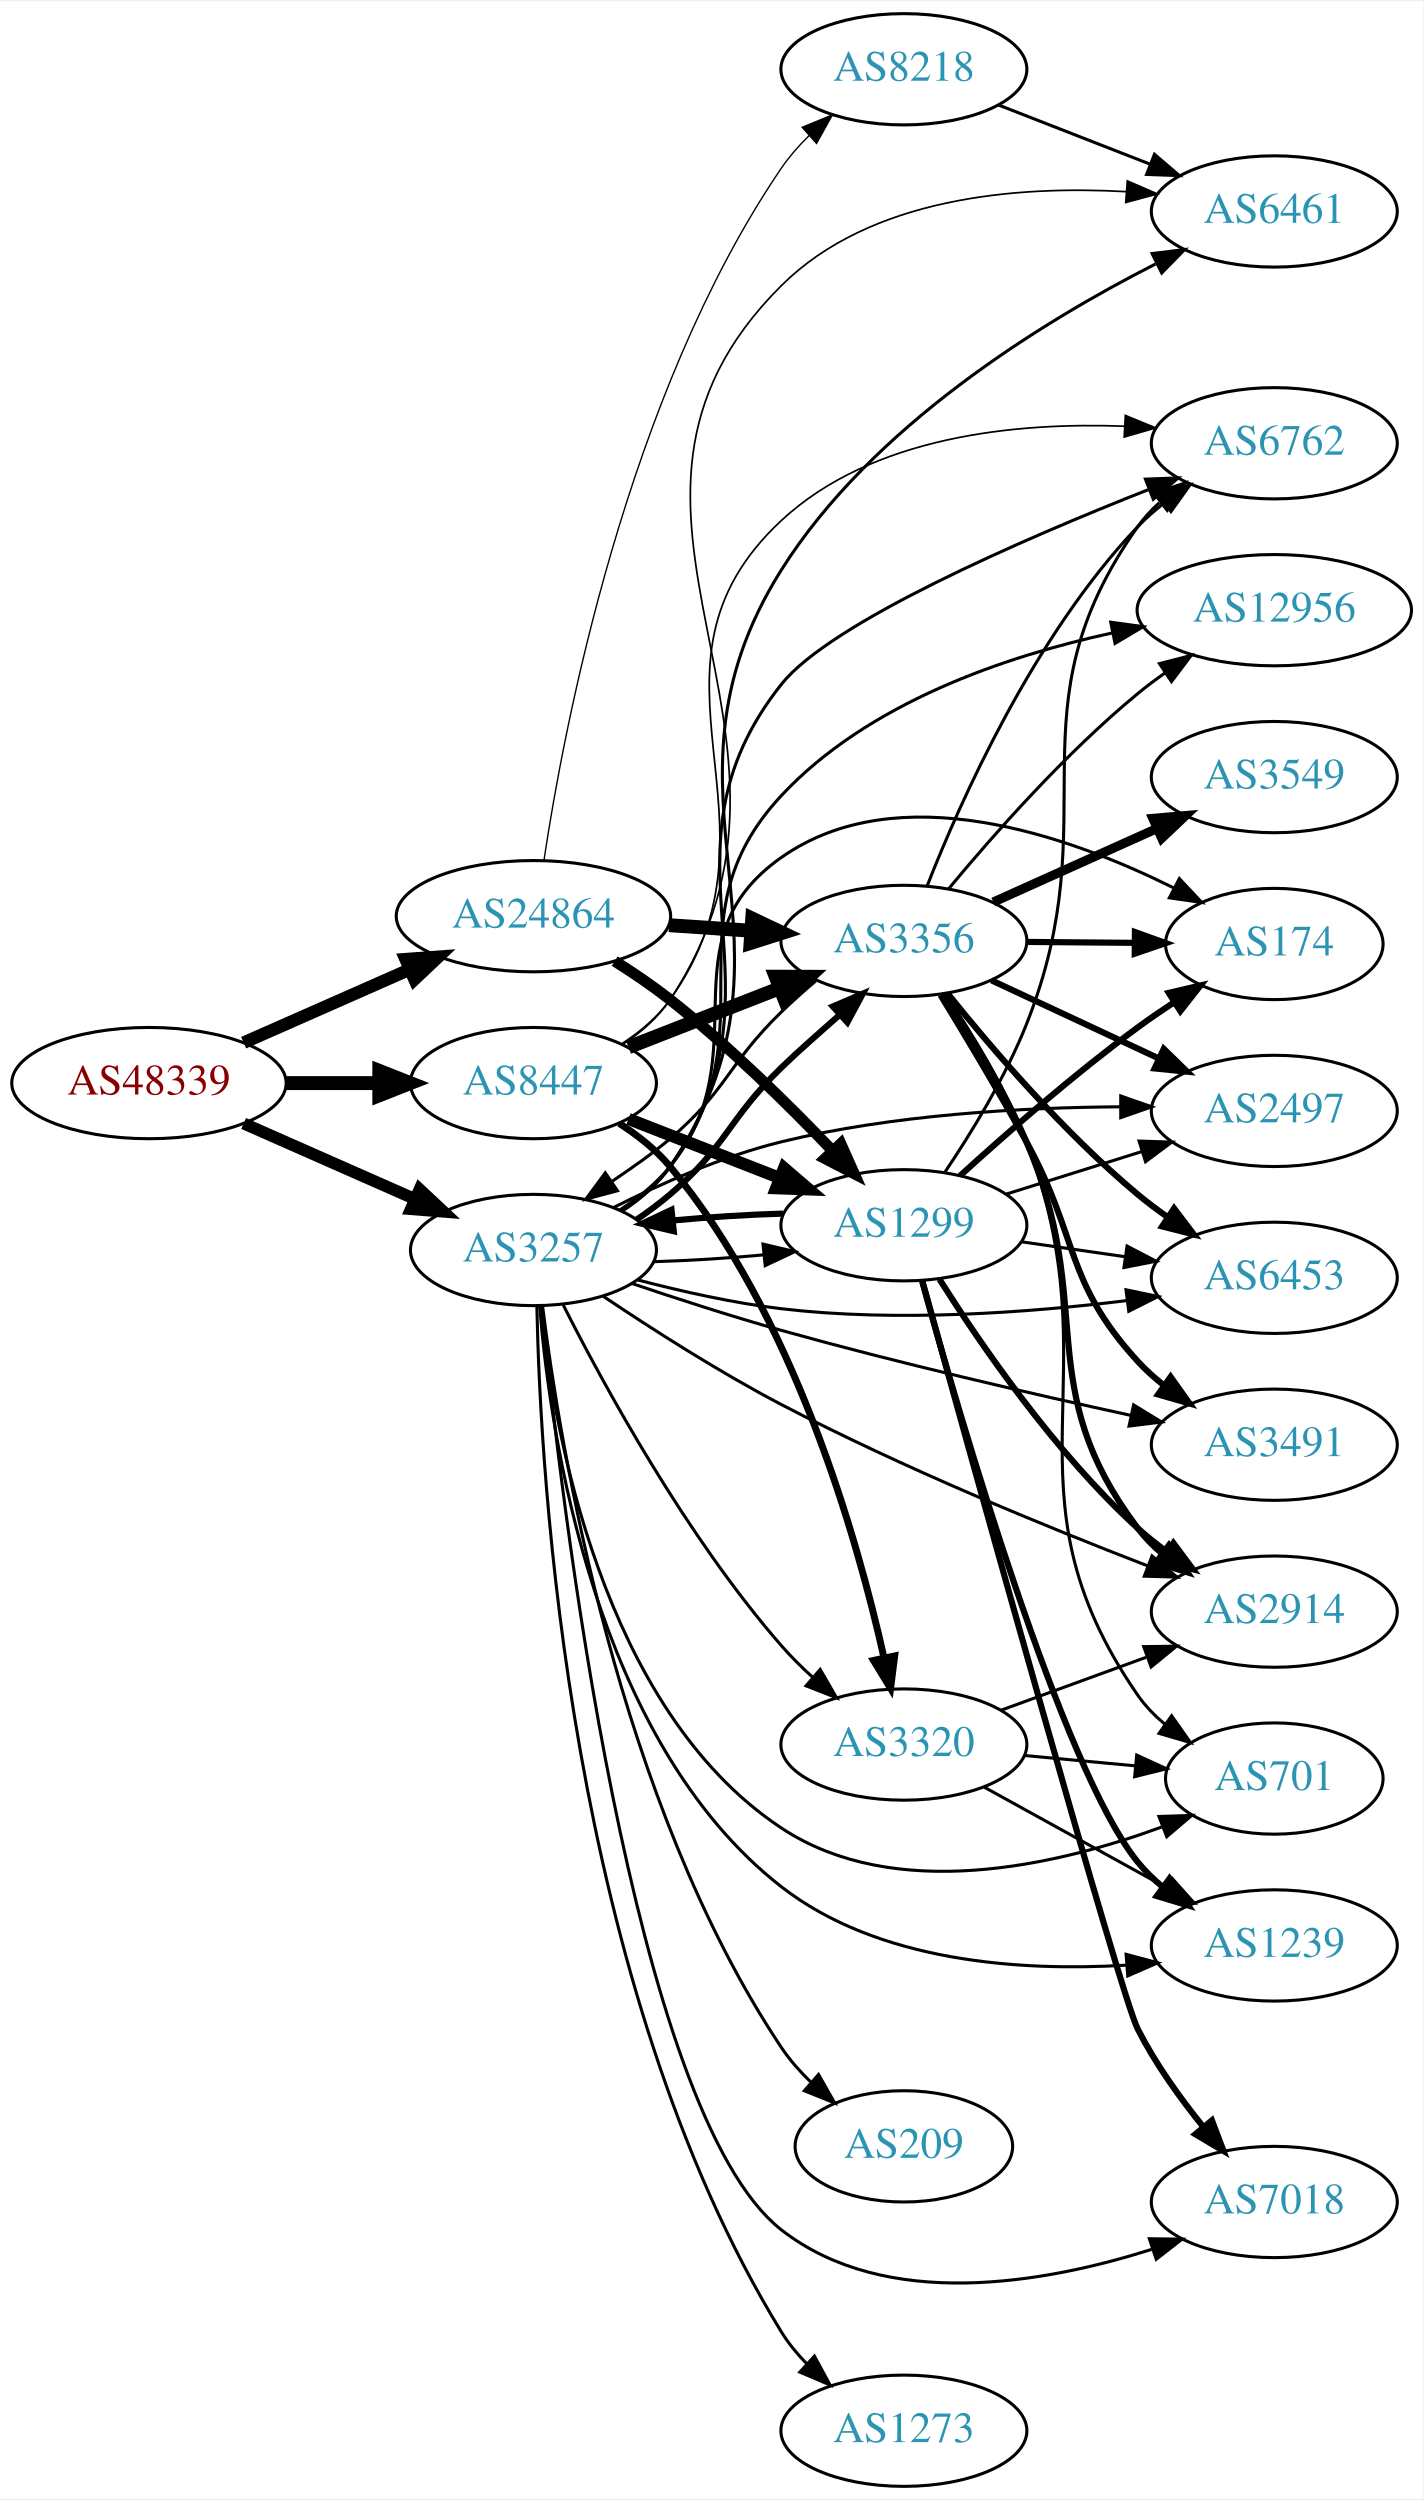
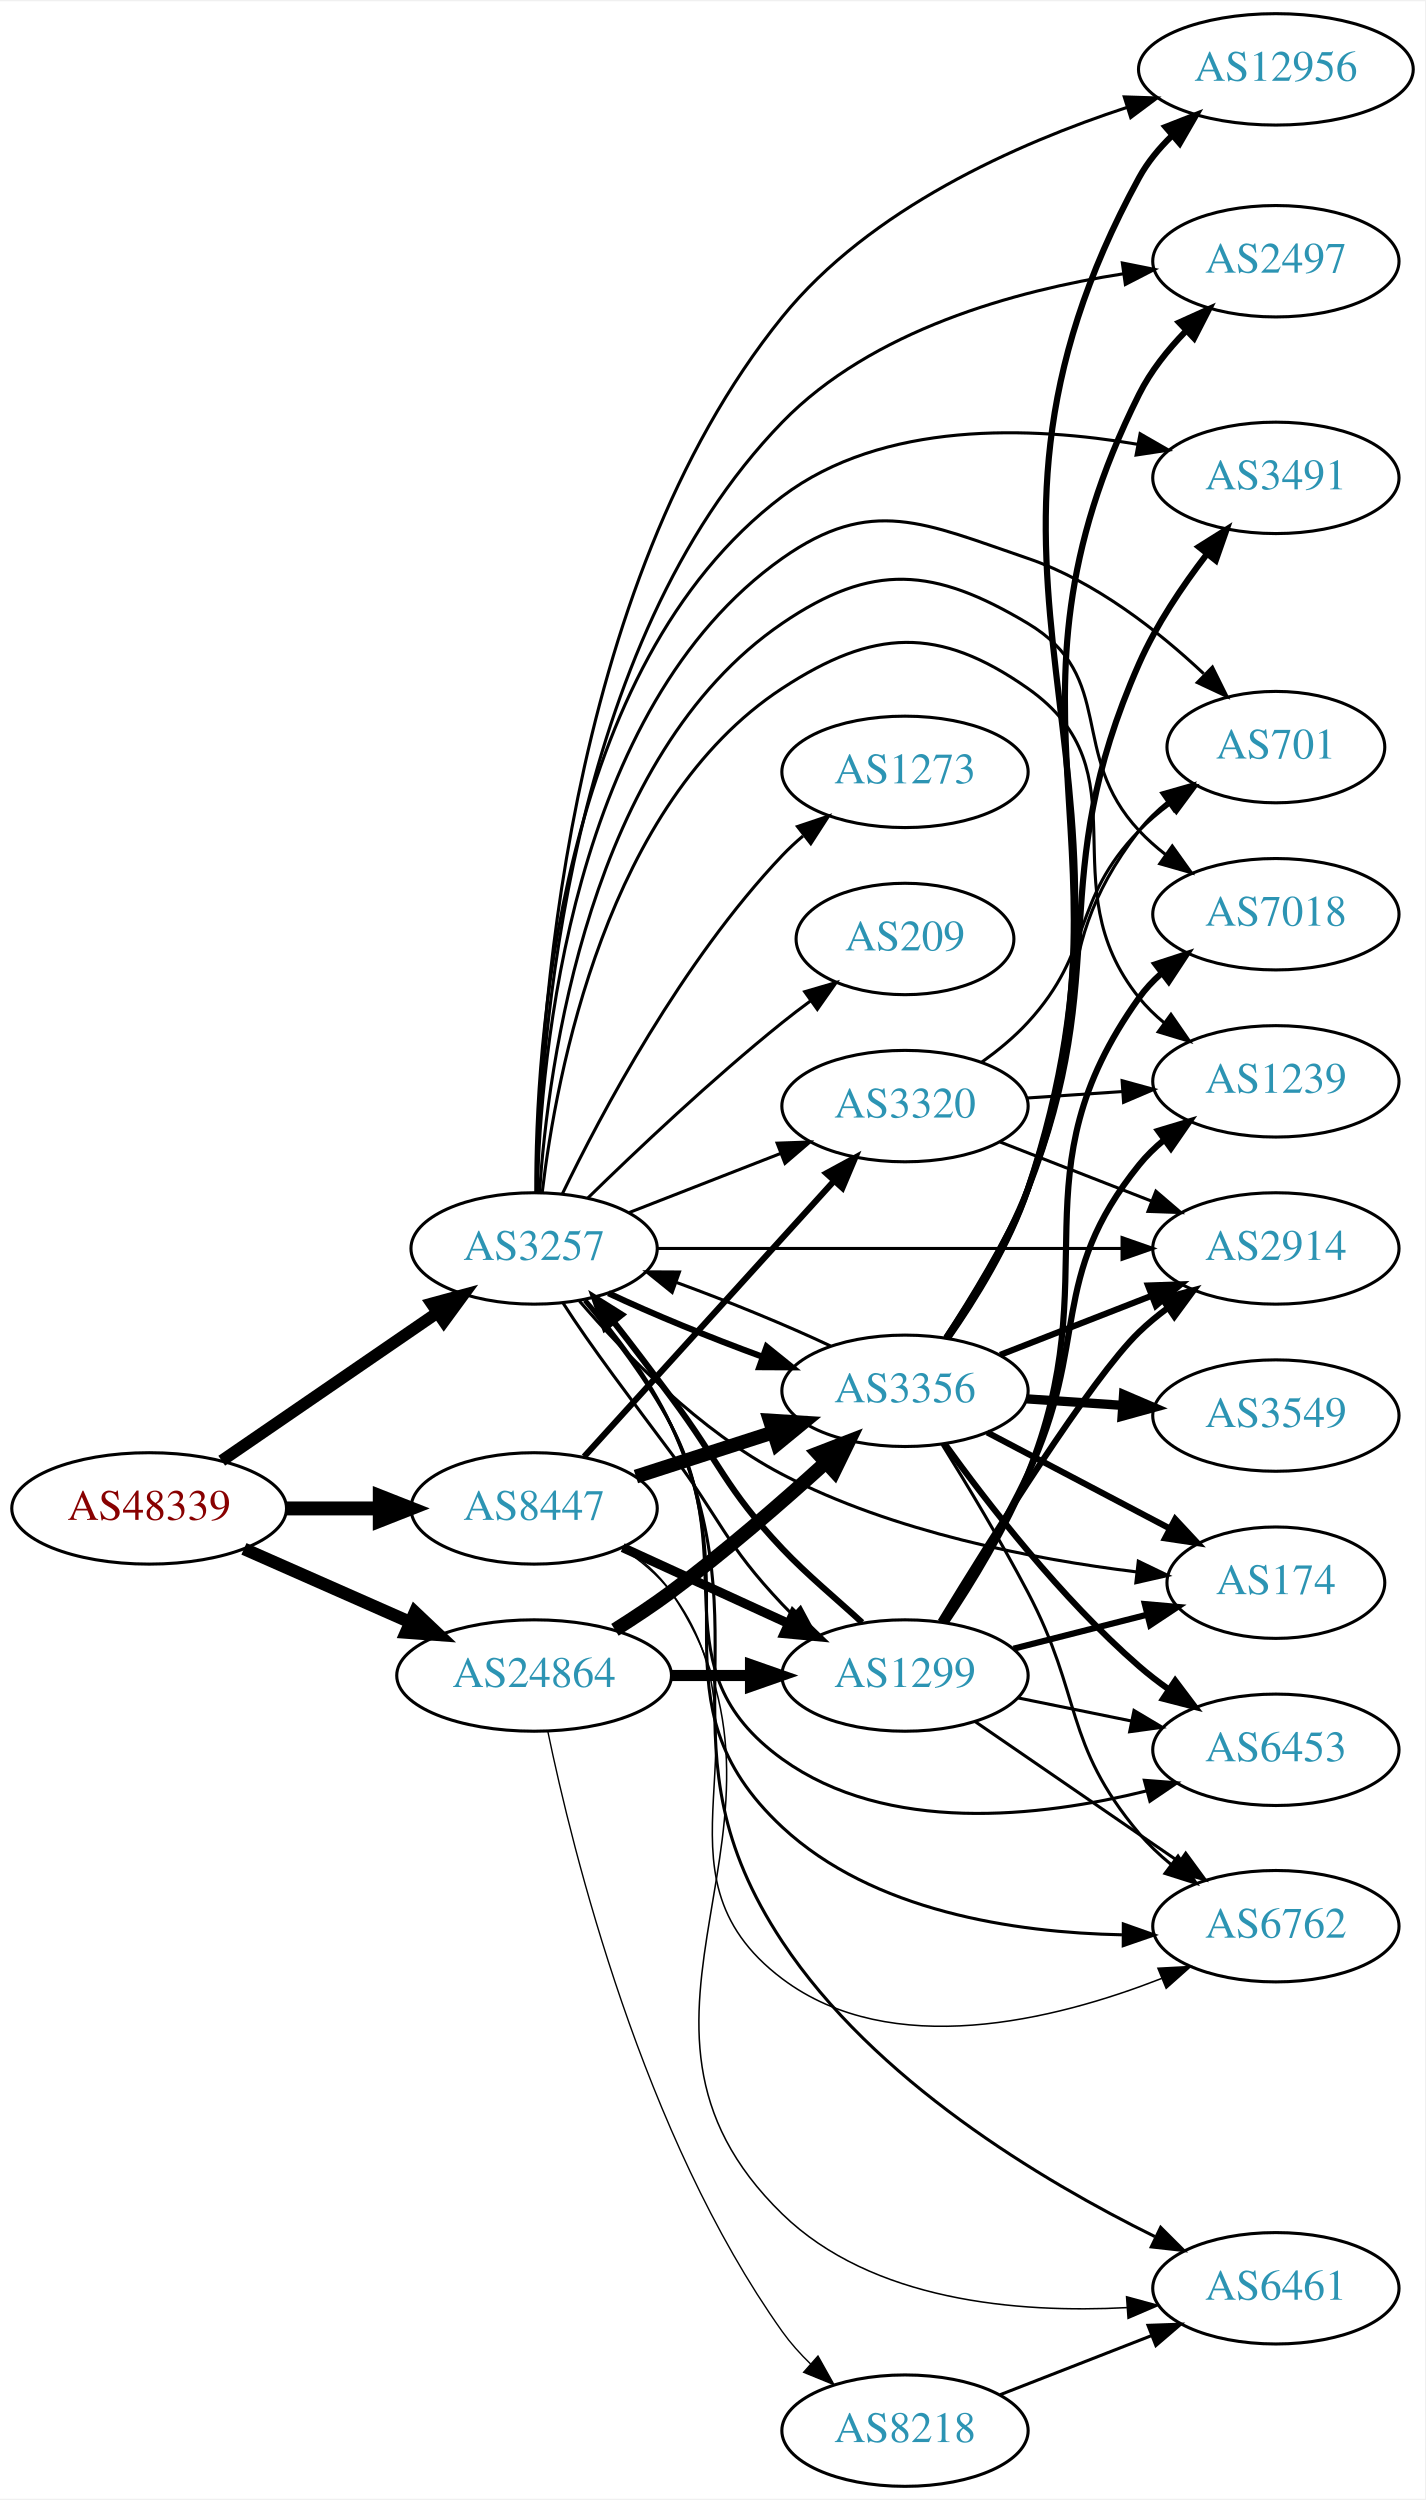
- <svg xmlns="http://www.w3.org/2000/svg" xmlns:xlink="http://www.w3.org/1999/xlink" width="460pt" height="808pt" viewBox="0.00 0.00 460.47 808.00">
-   <g id="graph0" class="graph" transform="scale(1 1) rotate(0) translate(4 804)">
-     <polygon fill="white" stroke="none" points="-4,4 -4,-804 456.469,-804 456.469,4 -4,4" />
+ <svg xmlns="http://www.w3.org/2000/svg" xmlns:xlink="http://www.w3.org/1999/xlink" width="460pt" height="807pt" viewBox="0.00 0.00 460.47 807.00">
+   <g id="graph0" class="graph" transform="scale(1 1) rotate(0) translate(4 803)">
+     <polygon fill="white" stroke="none" points="-4,4 -4,-803 456.469,-803 456.469,4 -4,4" />
    <g id="node1" class="node">
      <g id="a_node1">
        <a xlink:href="/asn/48339" xlink:title="AS48339 ~ Raiffeisen Rechenzentrum GmbH [AT]">
-           <ellipse fill="#ffffff" stroke="black" cx="44.196" cy="-454" rx="44.393" ry="18" />
-           <text text-anchor="middle" x="44.196" y="-450.3" font-family="Times,serif" font-size="14.00" fill="#880000">AS48339</text>
+           <ellipse fill="#ffffff" stroke="black" cx="44.196" cy="-316" rx="44.393" ry="18" />
+           <text text-anchor="middle" x="44.196" y="-312.3" font-family="Times,serif" font-size="14.00" fill="#880000">AS48339</text>
        </a>
      </g>
    </g>
    <g id="node2" class="node">
      <g id="a_node2">
        <a xlink:href="/asn/3257" xlink:title="AS3257 ~ GTT [DE]">
          <ellipse fill="#ffffff" stroke="black" cx="168.588" cy="-400" rx="39.794" ry="18" />
          <text text-anchor="middle" x="168.588" y="-396.3" font-family="Times,serif" font-size="14.00" fill="#2c94b3">AS3257</text>
        </a>
      </g>
    </g>
    <g id="edge1" class="edge">
-       <path fill="none" stroke="black" stroke-width="3.857" d="M74.824,-440.928C91.418,-433.607 112.278,-424.403 130.011,-416.579" />
-       <polygon fill="black" stroke="black" stroke-width="3.857" points="131.758,-419.634 139.495,-412.395 128.933,-413.23 131.758,-419.634" />
+       <path fill="none" stroke="black" stroke-width="3.857" d="M67.645,-331.407C87.175,-344.811 115.651,-364.354 137.215,-379.155" />
+       <polygon fill="black" stroke="black" stroke-width="3.857" points="135.468,-382.2 145.694,-384.973 139.429,-376.429 135.468,-382.2" />
    </g>
    <g id="node3" class="node">
      <g id="a_node3">
        <a xlink:href="/asn/8447" xlink:title="AS8447 ~ A1 Telekom Austria AG [AT]">
-           <ellipse fill="#ffffff" stroke="black" cx="168.588" cy="-454" rx="39.794" ry="18" />
-           <text text-anchor="middle" x="168.588" y="-450.3" font-family="Times,serif" font-size="14.00" fill="#2c94b3">AS8447</text>
+           <ellipse fill="#ffffff" stroke="black" cx="168.588" cy="-316" rx="39.794" ry="18" />
+           <text text-anchor="middle" x="168.588" y="-312.3" font-family="Times,serif" font-size="14.00" fill="#2c94b3">AS8447</text>
        </a>
      </g>
    </g>
    <g id="edge2" class="edge">
-       <path fill="none" stroke="black" stroke-width="4.5" d="M88.692,-454C98.381,-454 108.717,-454 118.61,-454" />
-       <polygon fill="black" stroke="black" stroke-width="4.5" points="118.713,-457.938 128.713,-454 118.713,-450.063 118.713,-457.938" />
+       <path fill="none" stroke="black" stroke-width="4.5" d="M88.692,-316C98.381,-316 108.717,-316 118.61,-316" />
+       <polygon fill="black" stroke="black" stroke-width="4.5" points="118.713,-319.938 128.713,-316 118.713,-312.063 118.713,-319.938" />
    </g>
    <g id="node4" class="node">
      <g id="a_node4">
        <a xlink:href="/asn/24864" xlink:title="AS24864 ~ Raiffeisen Informatik GmbH [AT]">
-           <ellipse fill="#ffffff" stroke="black" cx="168.588" cy="-508" rx="44.393" ry="18" />
-           <text text-anchor="middle" x="168.588" y="-504.3" font-family="Times,serif" font-size="14.00" fill="#2c94b3">AS24864</text>
+           <ellipse fill="#ffffff" stroke="black" cx="168.588" cy="-262" rx="44.393" ry="18" />
+           <text text-anchor="middle" x="168.588" y="-258.3" font-family="Times,serif" font-size="14.00" fill="#2c94b3">AS24864</text>
        </a>
      </g>
    </g>
    <g id="edge3" class="edge">
-       <path fill="none" stroke="black" stroke-width="4.071" d="M74.824,-467.072C90.941,-474.183 111.081,-483.069 128.473,-490.742" />
-       <polygon fill="black" stroke="black" stroke-width="4.071" points="127.222,-494.084 137.809,-494.861 130.098,-487.565 127.222,-494.084" />
+       <path fill="none" stroke="black" stroke-width="4.071" d="M74.824,-302.928C90.941,-295.817 111.081,-286.931 128.473,-279.258" />
+       <polygon fill="black" stroke="black" stroke-width="4.071" points="130.098,-282.435 137.809,-275.139 127.222,-275.916 130.098,-282.435" />
    </g>
    <g id="node5" class="node">
      <g id="a_node5">
-         <a xlink:href="/asn/174" xlink:title="AS174 ~ Cogent Communications [US]">
-           <ellipse fill="#ffffff" stroke="black" cx="408.273" cy="-499" rx="35.194" ry="18" />
-           <text text-anchor="middle" x="408.273" y="-495.3" font-family="Times,serif" font-size="14.00" fill="#2c94b3">AS174</text>
+         <a xlink:href="/asn/6453" xlink:title="AS6453 ~ TATA COMMUNICATIONS (AMERICA) INC [US]">
+           <ellipse fill="#ffffff" stroke="black" cx="408.273" cy="-238" rx="39.794" ry="18" />
+           <text text-anchor="middle" x="408.273" y="-234.3" font-family="Times,serif" font-size="14.00" fill="#2c94b3">AS6453</text>
        </a>
      </g>
    </g>
    <g id="edge4" class="edge">
-       <path fill="none" stroke="black" d="M196.466,-412.93C202.458,-416.792 208.342,-421.494 212.784,-427 242.444,-463.764 210.138,-499.838 248.784,-527 286.501,-553.508 341.432,-534.218 375.723,-517.152" />
-       <polygon fill="black" stroke="black" points="377.549,-520.147 384.816,-512.437 374.327,-513.933 377.549,-520.147" />
+       <path fill="none" stroke="black" d="M184.795,-383.04C193.896,-372.2 205.142,-357.499 212.784,-343 236.378,-298.241 207.738,-264.584 248.784,-235 282.617,-210.615 331.931,-216.151 366.543,-224.729" />
+       <polygon fill="black" stroke="black" points="365.77,-228.145 376.334,-227.332 367.569,-221.38 365.77,-228.145" />
    </g>
    <g id="node6" class="node">
      <g id="a_node6">
-         <a xlink:href="/asn/12956" xlink:title="AS12956 ~ TELXIUS [ES]">
-           <ellipse fill="#ffffff" stroke="black" cx="408.273" cy="-607" rx="44.393" ry="18" />
-           <text text-anchor="middle" x="408.273" y="-603.3" font-family="Times,serif" font-size="14.00" fill="#2c94b3">AS12956</text>
+         <a xlink:href="/asn/2914" xlink:title="AS2914 ~ NTT America, Inc. [US]">
+           <ellipse fill="#ffffff" stroke="black" cx="408.273" cy="-400" rx="39.794" ry="18" />
+           <text text-anchor="middle" x="408.273" y="-396.3" font-family="Times,serif" font-size="14.00" fill="#2c94b3">AS2914</text>
        </a>
      </g>
    </g>
    <g id="edge5" class="edge">
-       <path fill="none" stroke="black" d="M196.68,-412.762C202.665,-416.63 208.492,-421.375 212.784,-427 246.562,-471.266 210.822,-506.265 248.784,-547 276.716,-576.973 321.156,-592.091 355.88,-599.647" />
-       <polygon fill="black" stroke="black" points="355.358,-603.112 365.854,-601.67 356.749,-596.252 355.358,-603.112" />
+       <path fill="none" stroke="black" d="M208.305,-400C249.224,-400 313.864,-400 358.298,-400" />
+       <polygon fill="black" stroke="black" points="358.573,-403.5 368.573,-400 358.573,-396.5 358.573,-403.5" />
    </g>
    <g id="node7" class="node">
      <g id="a_node7">
-         <a xlink:href="/asn/1239" xlink:title="AS1239 ~ Sprint [US]">
-           <ellipse fill="#ffffff" stroke="black" cx="408.273" cy="-175" rx="39.794" ry="18" />
-           <text text-anchor="middle" x="408.273" y="-171.3" font-family="Times,serif" font-size="14.00" fill="#2c94b3">AS1239</text>
+         <a xlink:href="/asn/1299" xlink:title="AS1299 ~ Telia Carrier [EU]">
+           <ellipse fill="#ffffff" stroke="black" cx="288.431" cy="-262" rx="39.794" ry="18" />
+           <text text-anchor="middle" x="288.431" y="-258.3" font-family="Times,serif" font-size="14.00" fill="#2c94b3">AS1299</text>
        </a>
      </g>
    </g>
    <g id="edge6" class="edge">
-       <path fill="none" stroke="black" d="M170.594,-381.806C173.922,-340.825 188.167,-241.195 248.784,-194 280.094,-169.623 325.962,-166.571 360.307,-168.615" />
-       <polygon fill="black" stroke="black" points="360.33,-172.127 370.567,-169.396 360.861,-165.147 360.33,-172.127" />
+       <path fill="none" stroke="black" d="M177.918,-382.39C186.652,-368.665 200.755,-350.121 212.784,-334 228.946,-312.342 230.238,-304.654 248.784,-285 249.831,-283.891 250.914,-282.785 252.026,-281.688" />
+       <polygon fill="black" stroke="black" points="254.661,-284.019 259.653,-274.674 249.923,-278.866 254.661,-284.019" />
    </g>
    <g id="node8" class="node">
      <g id="a_node8">
        <a xlink:href="/asn/6461" xlink:title="AS6461 ~ Zayo Bandwidth [US]">
-           <ellipse fill="#ffffff" stroke="black" cx="408.273" cy="-736" rx="39.794" ry="18" />
-           <text text-anchor="middle" x="408.273" y="-732.3" font-family="Times,serif" font-size="14.00" fill="#2c94b3">AS6461</text>
+           <ellipse fill="#ffffff" stroke="black" cx="408.273" cy="-64" rx="39.794" ry="18" />
+           <text text-anchor="middle" x="408.273" y="-60.3" font-family="Times,serif" font-size="14.00" fill="#2c94b3">AS6461</text>
        </a>
      </g>
    </g>
    <g id="edge7" class="edge">
-       <path fill="none" stroke="black" d="M197.563,-412.741C203.371,-416.567 208.899,-421.3 212.784,-427 261.93,-499.101 202.31,-546.149 248.784,-620 277.959,-666.36 332.928,-700.215 369.83,-719.004" />
-       <polygon fill="black" stroke="black" points="368.745,-722.372 379.259,-723.678 371.854,-716.1 368.745,-722.372" />
+       <path fill="none" stroke="black" d="M185.361,-383.319C194.675,-372.584 205.946,-357.895 212.784,-343 244.464,-273.998 206.923,-239.345 248.784,-176 278.37,-131.231 332.487,-98.817 369.16,-80.713" />
+       <polygon fill="black" stroke="black" points="371.047,-83.689 378.544,-76.203 368.015,-77.38 371.047,-83.689" />
    </g>
    <g id="node9" class="node">
      <g id="a_node9">
-         <a xlink:href="/asn/7018" xlink:title="AS7018 ~ AT&amp;T Services, Inc. [US]">
-           <ellipse fill="#ffffff" stroke="black" cx="408.273" cy="-92" rx="39.794" ry="18" />
-           <text text-anchor="middle" x="408.273" y="-88.3" font-family="Times,serif" font-size="14.00" fill="#2c94b3">AS7018</text>
+         <a xlink:href="/asn/6762" xlink:title="AS6762 ~ TELECOM ITALIA SPARKLE S.p.A. [IT]">
+           <ellipse fill="#ffffff" stroke="black" cx="408.273" cy="-181" rx="39.794" ry="18" />
+           <text text-anchor="middle" x="408.273" y="-177.3" font-family="Times,serif" font-size="14.00" fill="#2c94b3">AS6762</text>
        </a>
      </g>
    </g>
    <g id="edge8" class="edge">
-       <path fill="none" stroke="black" d="M171.248,-381.962C177.314,-320.46 200.498,-120.707 248.784,-83 282.492,-56.678 333.571,-65.574 368.575,-76.664" />
-       <polygon fill="black" stroke="black" points="367.845,-80.111 378.439,-79.981 370.076,-73.476 367.845,-80.111" />
+       <path fill="none" stroke="black" d="M185.06,-383.176C194.261,-372.386 205.518,-357.691 212.784,-343 239.364,-289.262 204.915,-253.863 248.784,-213 278.009,-185.778 323.706,-178.93 358.537,-178.218" />
+       <polygon fill="black" stroke="black" points="358.981,-181.717 368.967,-178.179 358.954,-174.717 358.981,-181.717" />
    </g>
    <g id="node10" class="node">
      <g id="a_node10">
-         <a xlink:href="/asn/3356" xlink:title="AS3356 ~ Level 3 Parent, LLC [US]">
-           <ellipse fill="#ffffff" stroke="black" cx="288.431" cy="-500" rx="39.794" ry="18" />
-           <text text-anchor="middle" x="288.431" y="-496.3" font-family="Times,serif" font-size="14.00" fill="#2c94b3">AS3356</text>
+         <a xlink:href="/asn/3320" xlink:title="AS3320 ~ DTAG [DE]">
+           <ellipse fill="#ffffff" stroke="black" cx="288.431" cy="-446" rx="39.794" ry="18" />
+           <text text-anchor="middle" x="288.431" y="-442.3" font-family="Times,serif" font-size="14.00" fill="#2c94b3">AS3320</text>
        </a>
      </g>
    </g>
    <g id="edge9" class="edge">
-       <path fill="none" stroke="black" stroke-width="2" d="M201.939,-409.817C205.714,-412.361 209.415,-415.136 212.784,-418 231.262,-433.704 231.391,-442.103 248.784,-459 254.671,-464.719 261.46,-470.563 267.689,-476.114" />
-       <polygon fill="black" stroke="black" stroke-width="2" points="265.429,-478.79 275.17,-482.957 270.153,-473.625 265.429,-478.79" />
+       <path fill="none" stroke="black" d="M199.325,-411.608C214.119,-417.382 232.196,-424.439 248.118,-430.654" />
+       <polygon fill="black" stroke="black" points="247.115,-434.02 257.704,-434.396 249.661,-427.499 247.115,-434.02" />
    </g>
    <g id="node11" class="node">
      <g id="a_node11">
-         <a xlink:href="/asn/209" xlink:title="AS209 ~ CenturyLink Communications, LLC [US]">
-           <ellipse fill="#ffffff" stroke="black" cx="288.431" cy="-110" rx="35.194" ry="18" />
-           <text text-anchor="middle" x="288.431" y="-106.3" font-family="Times,serif" font-size="14.00" fill="#2c94b3">AS209</text>
+         <a xlink:href="/asn/1239" xlink:title="AS1239 ~ Sprint [US]">
+           <ellipse fill="#ffffff" stroke="black" cx="408.273" cy="-454" rx="39.794" ry="18" />
+           <text text-anchor="middle" x="408.273" y="-450.3" font-family="Times,serif" font-size="14.00" fill="#2c94b3">AS1239</text>
        </a>
      </g>
    </g>
    <g id="edge10" class="edge">
-       <path fill="none" stroke="black" d="M171.536,-381.905C177.03,-337.559 195.854,-221.308 248.784,-142 251.483,-137.956 254.842,-134.154 258.445,-130.682" />
-       <polygon fill="black" stroke="black" points="260.819,-133.256 266.05,-124.043 256.215,-127.983 260.819,-133.256" />
+       <path fill="none" stroke="black" d="M171.223,-418.227C175.737,-456.325 192.09,-543.922 248.784,-581 278.278,-600.289 299.245,-601.264 328.077,-581 366.724,-553.838 334.417,-517.764 364.077,-481 366.437,-478.075 369.204,-475.377 372.178,-472.911" />
+       <polygon fill="black" stroke="black" points="374.37,-475.644 380.395,-466.93 370.25,-469.985 374.37,-475.644" />
    </g>
    <g id="node12" class="node">
      <g id="a_node12">
        <a xlink:href="/asn/3491" xlink:title="AS3491 ~ PCCW Global, Inc. [US]">
-           <ellipse fill="#ffffff" stroke="black" cx="408.273" cy="-337" rx="39.794" ry="18" />
-           <text text-anchor="middle" x="408.273" y="-333.3" font-family="Times,serif" font-size="14.00" fill="#2c94b3">AS3491</text>
+           <ellipse fill="#ffffff" stroke="black" cx="408.273" cy="-649" rx="39.794" ry="18" />
+           <text text-anchor="middle" x="408.273" y="-645.3" font-family="Times,serif" font-size="14.00" fill="#2c94b3">AS3491</text>
        </a>
      </g>
    </g>
    <g id="edge11" class="edge">
-       <path fill="none" stroke="black" d="M200.615,-389.114C215.151,-384.194 232.76,-378.492 248.784,-374 286.591,-363.403 330.052,-353.408 361.89,-346.485" />
-       <polygon fill="black" stroke="black" points="362.759,-349.878 371.796,-344.348 361.283,-343.035 362.759,-349.878" />
+       <path fill="none" stroke="black" d="M169.123,-418.223C169.043,-464.736 176.018,-588.05 248.784,-643 281.283,-667.542 329.131,-665.729 363.745,-659.822" />
+       <polygon fill="black" stroke="black" points="364.399,-663.26 373.581,-657.974 363.107,-656.381 364.399,-663.26" />
    </g>
    <g id="node13" class="node">
      <g id="a_node13">
-         <a xlink:href="/asn/2914" xlink:title="AS2914 ~ NTT America, Inc. [US]">
-           <ellipse fill="#ffffff" stroke="black" cx="408.273" cy="-283" rx="39.794" ry="18" />
-           <text text-anchor="middle" x="408.273" y="-279.3" font-family="Times,serif" font-size="14.00" fill="#2c94b3">AS2914</text>
+         <a xlink:href="/asn/12956" xlink:title="AS12956 ~ TELXIUS [ES]">
+           <ellipse fill="#ffffff" stroke="black" cx="408.273" cy="-781" rx="44.393" ry="18" />
+           <text text-anchor="middle" x="408.273" y="-777.3" font-family="Times,serif" font-size="14.00" fill="#2c94b3">AS12956</text>
        </a>
      </g>
    </g>
    <g id="edge12" class="edge">
-       <path fill="none" stroke="black" d="M191.207,-385C206.815,-374.509 228.609,-360.543 248.784,-350 287.894,-329.562 334.64,-310.402 367.187,-297.85" />
-       <polygon fill="black" stroke="black" points="368.716,-301.013 376.808,-294.173 366.217,-294.474 368.716,-301.013" />
+       <path fill="none" stroke="black" d="M169.436,-418.197C169.952,-468.835 177.915,-613.418 248.784,-701 277.051,-735.933 324.525,-757.023 360.161,-768.709" />
+       <polygon fill="black" stroke="black" points="359.284,-772.101 369.873,-771.759 361.381,-765.423 359.284,-772.101" />
    </g>
    <g id="node14" class="node">
      <g id="a_node14">
-         <a xlink:href="/asn/1299" xlink:title="AS1299 ~ Telia Carrier [EU]">
-           <ellipse fill="#ffffff" stroke="black" cx="288.431" cy="-408" rx="39.794" ry="18" />
-           <text text-anchor="middle" x="288.431" y="-404.3" font-family="Times,serif" font-size="14.00" fill="#2c94b3">AS1299</text>
+         <a xlink:href="/asn/2497" xlink:title="AS2497 ~ Internet Initiative Japan Inc. [JP]">
+           <ellipse fill="#ffffff" stroke="black" cx="408.273" cy="-719" rx="39.794" ry="18" />
+           <text text-anchor="middle" x="408.273" y="-715.3" font-family="Times,serif" font-size="14.00" fill="#2c94b3">AS2497</text>
        </a>
      </g>
    </g>
    <g id="edge13" class="edge">
-       <path fill="none" stroke="black" d="M207.523,-396.221C218.868,-396.546 231.406,-397.327 243.122,-398.43" />
-       <polygon fill="black" stroke="black" points="242.846,-401.92 253.155,-399.478 243.573,-394.958 242.846,-401.92" />
+       <path fill="none" stroke="black" d="M169.522,-418.056C170.346,-465.58 179.204,-595.395 248.784,-667 277.714,-696.771 323.94,-709.506 359.02,-714.949" />
+       <polygon fill="black" stroke="black" points="358.666,-718.433 369.056,-716.357 359.639,-711.501 358.666,-718.433" />
    </g>
    <g id="node15" class="node">
      <g id="a_node15">
-         <a xlink:href="/asn/6453" xlink:title="AS6453 ~ TATA COMMUNICATIONS (AMERICA) INC [US]">
-           <ellipse fill="#ffffff" stroke="black" cx="408.273" cy="-391" rx="39.794" ry="18" />
-           <text text-anchor="middle" x="408.273" y="-387.3" font-family="Times,serif" font-size="14.00" fill="#2c94b3">AS6453</text>
+         <a xlink:href="/asn/1273" xlink:title="AS1273 ~ Vodafone Group PLC [EU]">
+           <ellipse fill="#ffffff" stroke="black" cx="288.431" cy="-554" rx="39.794" ry="18" />
+           <text text-anchor="middle" x="288.431" y="-550.3" font-family="Times,serif" font-size="14.00" fill="#2c94b3">AS1273</text>
        </a>
      </g>
    </g>
    <g id="edge14" class="edge">
-       <path fill="none" stroke="black" d="M202.412,-390.292C216.544,-386.592 233.339,-382.827 248.784,-381 286.174,-376.578 328.774,-379.719 360.385,-383.613" />
-       <polygon fill="black" stroke="black" points="360.292,-387.131 370.66,-384.953 361.197,-380.189 360.292,-387.131" />
+       <path fill="none" stroke="black" d="M177.661,-417.531C190.224,-443.525 216.408,-492.887 248.784,-527 250.844,-529.171 253.104,-531.272 255.465,-533.279" />
+       <polygon fill="black" stroke="black" points="253.692,-536.334 263.735,-539.708 257.988,-530.808 253.692,-536.334" />
    </g>
    <g id="node16" class="node">
      <g id="a_node16">
-         <a xlink:href="/asn/1273" xlink:title="AS1273 ~ Vodafone Group PLC [EU]">
-           <ellipse fill="#ffffff" stroke="black" cx="288.431" cy="-18" rx="39.794" ry="18" />
-           <text text-anchor="middle" x="288.431" y="-14.3" font-family="Times,serif" font-size="14.00" fill="#2c94b3">AS1273</text>
+         <a xlink:href="/asn/3356" xlink:title="AS3356 ~ Level 3 Parent, LLC [US]">
+           <ellipse fill="#ffffff" stroke="black" cx="288.431" cy="-354" rx="39.794" ry="18" />
+           <text text-anchor="middle" x="288.431" y="-350.3" font-family="Times,serif" font-size="14.00" fill="#2c94b3">AS3356</text>
        </a>
      </g>
    </g>
    <g id="edge15" class="edge">
-       <path fill="none" stroke="black" d="M169.691,-381.741C170.794,-327.145 179.979,-162.007 248.784,-50 251.041,-46.326 253.87,-42.876 256.966,-39.702" />
-       <polygon fill="black" stroke="black" points="259.49,-42.137 264.529,-32.817 254.778,-36.961 259.49,-42.137" />
+       <path fill="none" stroke="black" stroke-width="2" d="M192.589,-385.541C206.699,-378.882 225.253,-371.271 242.206,-365.068" />
+       <polygon fill="black" stroke="black" stroke-width="2" points="243.71,-368.248 251.957,-361.597 241.362,-361.654 243.71,-368.248" />
    </g>
    <g id="node17" class="node">
      <g id="a_node17">
-         <a xlink:href="/asn/701" xlink:title="AS701 ~ UUNET [US]">
-           <ellipse fill="#ffffff" stroke="black" cx="408.273" cy="-229" rx="35.194" ry="18" />
-           <text text-anchor="middle" x="408.273" y="-225.3" font-family="Times,serif" font-size="14.00" fill="#2c94b3">AS701</text>
+         <a xlink:href="/asn/174" xlink:title="AS174 ~ Cogent Communications [US]">
+           <ellipse fill="#ffffff" stroke="black" cx="408.273" cy="-292" rx="35.194" ry="18" />
+           <text text-anchor="middle" x="408.273" y="-288.3" font-family="Times,serif" font-size="14.00" fill="#2c94b3">AS174</text>
        </a>
      </g>
    </g>
    <g id="edge16" class="edge">
-       <path fill="none" stroke="black" d="M170.949,-381.786C174.96,-342.793 190.441,-251.651 248.784,-213 285.401,-188.742 337.585,-200.742 371.928,-213.347" />
-       <polygon fill="black" stroke="black" points="370.955,-216.724 381.544,-217.064 373.478,-210.194 370.955,-216.724" />
+       <path fill="none" stroke="black" d="M183.186,-383.057C197.652,-366.212 222.095,-340.93 248.784,-327 284.625,-308.294 330.073,-299.562 363.102,-295.5" />
+       <polygon fill="black" stroke="black" points="363.819,-298.941 373.362,-294.338 363.031,-291.985 363.819,-298.941" />
    </g>
    <g id="node18" class="node">
      <g id="a_node18">
-         <a xlink:href="/asn/6762" xlink:title="AS6762 ~ TELECOM ITALIA SPARKLE S.p.A. [IT]">
-           <ellipse fill="#ffffff" stroke="black" cx="408.273" cy="-661" rx="39.794" ry="18" />
-           <text text-anchor="middle" x="408.273" y="-657.3" font-family="Times,serif" font-size="14.00" fill="#2c94b3">AS6762</text>
+         <a xlink:href="/asn/7018" xlink:title="AS7018 ~ AT&amp;T Services, Inc. [US]">
+           <ellipse fill="#ffffff" stroke="black" cx="408.273" cy="-508" rx="39.794" ry="18" />
+           <text text-anchor="middle" x="408.273" y="-504.3" font-family="Times,serif" font-size="14.00" fill="#2c94b3">AS7018</text>
        </a>
      </g>
    </g>
    <g id="edge17" class="edge">
-       <path fill="none" stroke="black" d="M197.389,-412.862C203.205,-416.683 208.779,-421.384 212.784,-427 254.098,-484.934 204.591,-527.232 248.784,-583 264.555,-602.901 326.242,-629.694 367.842,-646.135" />
-       <polygon fill="black" stroke="black" points="366.578,-649.399 377.166,-649.781 369.127,-642.88 366.578,-649.399" />
+       <path fill="none" stroke="black" d="M170.323,-418.058C173.085,-459.142 186.234,-559.338 248.784,-602 277.899,-621.857 297.83,-620.085 328.077,-602 357.091,-584.653 340.971,-559.674 364.077,-535 366.646,-532.257 369.553,-529.68 372.614,-527.29" />
+       <polygon fill="black" stroke="black" points="374.794,-530.036 380.953,-521.415 370.763,-524.313 374.794,-530.036" />
    </g>
    <g id="node19" class="node">
      <g id="a_node19">
-         <a xlink:href="/asn/2497" xlink:title="AS2497 ~ Internet Initiative Japan Inc. [JP]">
-           <ellipse fill="#ffffff" stroke="black" cx="408.273" cy="-445" rx="39.794" ry="18" />
-           <text text-anchor="middle" x="408.273" y="-441.3" font-family="Times,serif" font-size="14.00" fill="#2c94b3">AS2497</text>
+         <a xlink:href="/asn/701" xlink:title="AS701 ~ UUNET [US]">
+           <ellipse fill="#ffffff" stroke="black" cx="408.273" cy="-562" rx="35.194" ry="18" />
+           <text text-anchor="middle" x="408.273" y="-558.3" font-family="Times,serif" font-size="14.00" fill="#2c94b3">AS701</text>
        </a>
      </g>
    </g>
    <g id="edge18" class="edge">
-       <path fill="none" stroke="black" d="M194.462,-413.72C209.675,-421.41 229.801,-430.363 248.784,-435 284.758,-443.787 326.612,-446.106 358.273,-446.326" />
-       <polygon fill="black" stroke="black" points="358.596,-449.826 368.596,-446.326 358.596,-442.826 358.596,-449.826" />
+       <path fill="none" stroke="black" d="M169.597,-418.205C170.727,-462.308 180.486,-574.778 248.784,-623 277.573,-643.326 294.717,-634.358 328.077,-623 349.84,-615.59 370.286,-599.515 384.951,-585.727" />
+       <polygon fill="black" stroke="black" points="387.77,-587.865 392.475,-578.372 382.877,-582.86 387.77,-587.865" />
    </g>
    <g id="node20" class="node">
      <g id="a_node20">
-         <a xlink:href="/asn/3320" xlink:title="AS3320 ~ DTAG [DE]">
-           <ellipse fill="#ffffff" stroke="black" cx="288.431" cy="-240" rx="39.794" ry="18" />
-           <text text-anchor="middle" x="288.431" y="-236.3" font-family="Times,serif" font-size="14.00" fill="#2c94b3">AS3320</text>
+         <a xlink:href="/asn/209" xlink:title="AS209 ~ CenturyLink Communications, LLC [US]">
+           <ellipse fill="#ffffff" stroke="black" cx="288.431" cy="-500" rx="35.194" ry="18" />
+           <text text-anchor="middle" x="288.431" y="-496.3" font-family="Times,serif" font-size="14.00" fill="#2c94b3">AS209</text>
        </a>
      </g>
    </g>
    <g id="edge19" class="edge">
-       <path fill="none" stroke="black" d="M178.215,-382.232C191.286,-356.34 217.888,-307.467 248.784,-272 251.828,-268.507 255.275,-265.083 258.826,-261.852" />
-       <polygon fill="black" stroke="black" points="261.345,-264.302 266.652,-255.132 256.785,-258.992 261.345,-264.302" />
+       <path fill="none" stroke="black" d="M185.994,-416.346C201.616,-431.611 226.052,-454.72 248.784,-473 251.698,-475.343 254.803,-477.71 257.938,-480.018" />
+       <polygon fill="black" stroke="black" points="256.027,-482.954 266.195,-485.929 260.102,-477.262 256.027,-482.954" />
+     </g>
+     <g id="edge32" class="edge">
+       <path fill="none" stroke="black" stroke-width="3" d="M197.217,-303.339C213.174,-296.027 233.445,-286.739 250.727,-278.819" />
+       <polygon fill="black" stroke="black" stroke-width="3" points="252.342,-281.929 259.975,-274.581 249.426,-275.565 252.342,-281.929" />
+     </g>
+     <g id="edge33" class="edge">
+       <path fill="none" stroke="black" stroke-width="0.5" d="M197.592,-303.279C203.4,-299.452 208.92,-294.714 212.784,-289 263.63,-213.826 183.752,-151.303 248.784,-88 277.733,-59.821 324.815,-55.883 360.156,-57.755" />
+       <polygon fill="black" stroke="black" stroke-width="0.5" points="360.029,-61.255 370.249,-58.462 360.518,-54.272 360.029,-61.255" />
+     </g>
+     <g id="edge30" class="edge">
+       <path fill="none" stroke="black" stroke-width="0.5" d="M196.724,-303.271C202.707,-299.403 208.524,-294.648 212.784,-289 247.601,-242.846 202.592,-198.766 248.784,-164 283.95,-137.532 336.595,-150.514 371.427,-164.143" />
+       <polygon fill="black" stroke="black" stroke-width="0.5" points="370.169,-167.41 380.749,-167.972 372.829,-160.935 370.169,-167.41" />
+     </g>
+     <g id="edge31" class="edge">
+       <path fill="none" stroke="black" stroke-width="2" d="M184.753,-332.729C205.259,-355.351 241.964,-395.842 265.482,-421.786" />
+       <polygon fill="black" stroke="black" stroke-width="2" points="263.015,-424.277 272.324,-429.335 268.201,-419.575 263.015,-424.277" />
    </g>
    <g id="edge34" class="edge">
-       <path fill="none" stroke="black" stroke-width="0.562" d="M197.687,-466.658C203.49,-470.487 208.984,-475.243 212.784,-481 270.021,-567.721 175.153,-638.686 248.784,-712 277.502,-740.594 324.833,-744.423 360.308,-742.409" />
-       <polygon fill="black" stroke="black" stroke-width="0.562" points="360.723,-745.888 370.438,-741.66 360.207,-738.907 360.723,-745.888" />
-     </g>
-     <g id="edge30" class="edge">
-       <path fill="none" stroke="black" stroke-width="4.5" d="M199.325,-465.608C214.119,-471.382 232.196,-478.439 248.118,-484.654" />
-       <polygon fill="black" stroke="black" stroke-width="4.5" points="246.956,-488.428 257.704,-488.396 249.82,-481.092 246.956,-488.428" />
-     </g>
-     <g id="edge31" class="edge">
-       <path fill="none" stroke="black" stroke-width="3.938" d="M199.325,-442.392C214.119,-436.618 232.196,-429.561 248.118,-423.346" />
-       <polygon fill="black" stroke="black" stroke-width="3.938" points="249.661,-426.501 257.704,-419.604 247.115,-419.98 249.661,-426.501" />
-     </g>
-     <g id="edge32" class="edge">
-       <path fill="none" stroke="black" stroke-width="0.562" d="M197.383,-466.866C203.199,-470.687 208.775,-475.386 212.784,-481 253.887,-538.552 197.014,-587.818 248.784,-636 278.2,-663.377 324.791,-667.838 359.86,-666.517" />
-       <polygon fill="black" stroke="black" stroke-width="0.562" points="360.085,-670.01 369.881,-665.973 359.706,-663.02 360.085,-670.01" />
-     </g>
-     <g id="edge33" class="edge">
-       <path fill="none" stroke="black" stroke-width="2.25" d="M196.334,-440.961C202.329,-437.102 208.248,-432.43 212.784,-427 252.714,-379.205 273.221,-307.362 281.999,-268.093" />
-       <polygon fill="black" stroke="black" stroke-width="2.25" points="285.455,-268.668 284.124,-258.158 278.61,-267.205 285.455,-268.668" />
-     </g>
-     <g id="edge48" class="edge">
-       <path fill="none" stroke="black" stroke-width="4.5" d="M212.465,-505.089C221.074,-504.505 230.177,-503.887 238.96,-503.291" />
-       <polygon fill="black" stroke="black" stroke-width="4.5" points="239.365,-507.21 249.075,-502.604 238.831,-499.353 239.365,-507.21" />
-     </g>
-     <g id="edge47" class="edge">
-       <path fill="none" stroke="black" stroke-width="3.6" d="M194.88,-493.464C200.919,-489.651 207.223,-485.374 212.784,-481 231.712,-466.114 251.096,-447.02 265.367,-432.094" />
-       <polygon fill="black" stroke="black" stroke-width="3.6" points="268.015,-434.387 272.333,-424.712 262.924,-429.582 268.015,-434.387" />
+       <path fill="none" stroke="black" stroke-width="4.5" d="M201.478,-326.283C215.102,-330.677 231.188,-335.864 245.737,-340.555" />
+       <polygon fill="black" stroke="black" stroke-width="4.5" points="244.79,-344.387 255.515,-343.708 247.206,-336.892 244.79,-344.387" />
+     </g>
+     <g id="edge46" class="edge">
+       <path fill="none" stroke="black" stroke-width="3.6" d="M212.799,-262C221.112,-262 229.875,-262 238.357,-262" />
+       <polygon fill="black" stroke="black" stroke-width="3.6" points="238.516,-265.5 248.516,-262 238.516,-258.5 238.516,-265.5" />
+     </g>
+     <g id="edge45" class="edge">
+       <path fill="none" stroke="black" stroke-width="4.5" d="M194.704,-276.766C200.749,-280.573 207.099,-284.789 212.784,-289 230.261,-301.945 248.702,-317.978 262.882,-330.881" />
+       <polygon fill="black" stroke="black" stroke-width="4.5" points="260.261,-333.82 270.289,-337.688 265.59,-328.022 260.261,-333.82" />
    </g>
    <g id="node22" class="node">
      <g id="a_node22">
        <a xlink:href="/asn/8218" xlink:title="AS8218 ~ legacy Neotelecoms [FR]">
-           <ellipse fill="#ffffff" stroke="black" cx="288.431" cy="-782" rx="39.794" ry="18" />
-           <text text-anchor="middle" x="288.431" y="-778.3" font-family="Times,serif" font-size="14.00" fill="#2c94b3">AS8218</text>
-         </a>
-       </g>
-     </g>
-     <g id="edge46" class="edge">
-       <path fill="none" stroke="black" stroke-width="0.45" d="M172.012,-526.223C178.375,-568.72 198.655,-676.369 248.784,-750 251.335,-753.747 254.445,-757.292 257.782,-760.563" />
-       <polygon fill="black" stroke="black" stroke-width="0.45" points="255.52,-763.235 265.321,-767.259 260.168,-758.001 255.52,-763.235" />
+           <ellipse fill="#ffffff" stroke="black" cx="288.431" cy="-18" rx="39.794" ry="18" />
+           <text text-anchor="middle" x="288.431" y="-14.3" font-family="Times,serif" font-size="14.00" fill="#2c94b3">AS8218</text>
+         </a>
+       </g>
+     </g>
+     <g id="edge47" class="edge">
+       <path fill="none" stroke="black" stroke-width="0.45" d="M172.997,-244.046C180.974,-205.543 203.687,-113.389 248.784,-50 251.412,-46.307 254.568,-42.793 257.929,-39.538" />
+       <polygon fill="black" stroke="black" stroke-width="0.45" points="260.313,-42.102 265.488,-32.858 255.677,-36.857 260.313,-42.102" />
+     </g>
+     <g id="edge38" class="edge">
+       <path fill="none" stroke="black" stroke-width="2" d="M274.568,-279.13C266.704,-286.391 256.676,-294.637 248.784,-303 230.238,-322.654 228.946,-330.342 212.784,-352 206.84,-359.966 200.39,-368.523 194.332,-376.248" />
+       <polygon fill="black" stroke="black" stroke-width="2" points="191.458,-374.237 187.954,-384.236 196.928,-378.605 191.458,-374.237" />
+     </g>
+     <g id="edge44" class="edge">
+       <path fill="none" stroke="black" d="M324.787,-254.799C336.334,-252.448 349.326,-249.802 361.524,-247.317" />
+       <polygon fill="black" stroke="black" points="362.434,-250.704 371.534,-245.279 361.037,-243.845 362.434,-250.704" />
+     </g>
+     <g id="edge40" class="edge">
+       <path fill="none" stroke="black" stroke-width="2" d="M299.908,-279.432C316.53,-306.749 348.636,-358.066 364.077,-373 366.928,-375.757 370.105,-378.377 373.408,-380.823" />
+       <polygon fill="black" stroke="black" stroke-width="2" points="371.526,-383.776 381.758,-386.523 375.473,-377.994 371.526,-383.776" />
+     </g>
+     <g id="edge43" class="edge">
+       <path fill="none" stroke="black" d="M311.045,-247.143C329.533,-234.435 356.347,-216.005 376.977,-201.825" />
+       <polygon fill="black" stroke="black" points="379.139,-204.586 385.397,-196.037 375.174,-198.817 379.139,-204.586" />
+     </g>
+     <g id="edge39" class="edge">
+       <path fill="none" stroke="black" stroke-width="2" d="M300.863,-279.16C309.1,-291.986 320.12,-310.141 328.077,-327 348.239,-369.718 334.417,-390.236 364.077,-427 366.437,-429.925 369.204,-432.623 372.178,-435.089" />
+       <polygon fill="black" stroke="black" stroke-width="2" points="370.25,-438.015 380.395,-441.07 374.37,-432.356 370.25,-438.015" />
+     </g>
+     <g id="edge41" class="edge">
+       <path fill="none" stroke="black" stroke-width="2" d="M323.516,-270.677C336.972,-274.103 352.543,-278.067 366.582,-281.641" />
+       <polygon fill="black" stroke="black" stroke-width="2" points="365.928,-285.086 376.482,-284.161 367.655,-278.302 365.928,-285.086" />
+     </g>
+     <g id="edge42" class="edge">
+       <path fill="none" stroke="black" stroke-width="2" d="M301.632,-279.171C310.138,-291.855 321.159,-309.83 328.077,-327 354.347,-392.196 323.185,-423.829 364.077,-481 366.084,-483.805 368.482,-486.383 371.105,-488.736" />
+       <polygon fill="black" stroke="black" stroke-width="2" points="369.411,-491.846 379.484,-495.13 373.657,-486.281 369.411,-491.846" />
+     </g>
+     <g id="edge35" class="edge">
+       <path fill="none" stroke="black" d="M319.167,-434.392C333.961,-428.618 352.039,-421.561 367.96,-415.346" />
+       <polygon fill="black" stroke="black" points="369.503,-418.501 377.546,-411.604 366.958,-411.98 369.503,-418.501" />
+     </g>
+     <g id="edge37" class="edge">
+       <path fill="none" stroke="black" d="M327.691,-448.597C337.57,-449.268 348.337,-449.999 358.667,-450.7" />
+       <polygon fill="black" stroke="black" points="358.588,-454.203 368.802,-451.388 359.062,-447.219 358.588,-454.203" />
+     </g>
+     <g id="edge36" class="edge">
+       <path fill="none" stroke="black" d="M313.233,-460.192C318.48,-463.959 323.756,-468.301 328.077,-473 349.646,-496.455 341.916,-512.105 364.077,-535 367.053,-538.074 370.446,-540.95 373.993,-543.594" />
+       <polygon fill="black" stroke="black" points="372.186,-546.598 382.424,-549.324 376.121,-540.808 372.186,-546.598" />
+     </g>
+     <g id="edge25" class="edge">
+       <path fill="none" stroke="black" d="M264.382,-368.482C250.246,-375.15 231.664,-382.77 214.7,-388.973" />
+       <polygon fill="black" stroke="black" points="213.193,-385.794 204.945,-392.444 215.54,-392.389 213.193,-385.794" />
+     </g>
+     <g id="edge21" class="edge">
+       <path fill="none" stroke="black" stroke-width="2" d="M301.255,-336.879C314.929,-317.868 338.816,-286.967 364.077,-265 367.07,-262.398 370.34,-259.878 373.697,-257.493" />
+       <polygon fill="black" stroke="black" stroke-width="2" points="375.746,-260.334 382.118,-251.869 371.858,-254.513 375.746,-260.334" />
+     </g>
+     <g id="edge27" class="edge">
+       <path fill="none" stroke="black" stroke-width="2" d="M319.167,-365.608C333.961,-371.382 352.039,-378.439 367.96,-384.654" />
+       <polygon fill="black" stroke="black" stroke-width="2" points="366.958,-388.02 377.546,-388.396 369.503,-381.499 366.958,-388.02" />
+     </g>
+     <g id="edge28" class="edge">
+       <path fill="none" stroke="black" d="M300.432,-336.626C308.455,-323.692 319.396,-305.498 328.077,-289 345.858,-255.212 339.536,-240.249 364.077,-211 367.063,-207.441 370.568,-204.113 374.268,-201.062" />
+       <polygon fill="black" stroke="black" points="376.652,-203.649 382.553,-194.85 372.453,-198.049 376.652,-203.649" />
+     </g>
+     <g id="edge26" class="edge">
+       <path fill="none" stroke="black" stroke-width="2" d="M301.741,-371.128C310.3,-383.791 321.339,-401.758 328.077,-419 356.188,-490.933 332.844,-518.366 364.077,-589 369.592,-601.473 377.97,-613.927 385.885,-624.231" />
+       <polygon fill="black" stroke="black" stroke-width="2" points="383.377,-626.7 392.351,-632.333 388.849,-622.333 383.377,-626.7" />
    </g>
    <g id="edge22" class="edge">
-       <path fill="none" stroke="black" d="M259.93,-487.053C256.101,-483.842 252.283,-480.399 248.784,-477 231.391,-460.103 231.262,-451.704 212.784,-436 207.04,-431.117 200.331,-426.493 193.937,-422.163" />
-       <polygon fill="black" stroke="black" points="195.77,-419.177 185.534,-416.445 191.832,-424.964 195.77,-419.177" />
+       <path fill="none" stroke="black" stroke-width="2" d="M302.263,-370.939C311.074,-383.51 322.201,-401.446 328.077,-419 374.491,-557.649 294.013,-617.669 364.077,-746 366.795,-750.977 370.54,-755.513 374.698,-759.548" />
+       <polygon fill="black" stroke="black" stroke-width="2" points="372.632,-762.389 382.495,-766.258 377.198,-757.083 372.632,-762.389" />
    </g>
    <g id="edge23" class="edge">
-       <path fill="none" stroke="black" stroke-width="2" d="M328.343,-499.67C339.43,-499.576 351.59,-499.473 362.972,-499.376" />
-       <polygon fill="black" stroke="black" stroke-width="2" points="363.184,-502.874 373.154,-499.29 363.124,-495.875 363.184,-502.874" />
-     </g>
-     <g id="edge27" class="edge">
-       <path fill="none" stroke="black" d="M302.89,-516.838C317.037,-533.921 340.477,-560.548 364.077,-580 366.905,-582.331 369.949,-584.614 373.066,-586.805" />
-       <polygon fill="black" stroke="black" points="371.123,-589.717 381.384,-592.355 375.009,-583.894 371.123,-589.717" />
-     </g>
-     <g id="edge25" class="edge">
-       <path fill="none" stroke="black" stroke-width="2" d="M300.252,-482.529C308.185,-469.548 319.093,-451.335 328.077,-435 345.127,-403.999 340.202,-390.11 364.077,-364 366.614,-361.226 369.498,-358.629 372.546,-356.227" />
-       <polygon fill="black" stroke="black" stroke-width="2" points="374.728,-358.97 380.866,-350.334 370.682,-353.258 374.728,-358.97" />
-     </g>
-     <g id="edge21" class="edge">
-       <path fill="none" stroke="black" stroke-width="2" d="M301.37,-482.719C309.748,-469.982 320.725,-451.989 328.077,-435 351.038,-381.941 329.261,-356.154 364.077,-310 366.341,-306.999 369.043,-304.251 371.977,-301.754" />
-       <polygon fill="black" stroke="black" stroke-width="2" points="374.171,-304.484 380.138,-295.729 370.014,-298.852 374.171,-304.484" />
+       <path fill="none" stroke="black" stroke-width="2" d="M302.106,-370.992C310.842,-383.59 321.943,-401.535 328.077,-419 366.301,-527.82 312.52,-572.827 364.077,-676 367.802,-683.454 373.323,-690.391 379.182,-696.424" />
+       <polygon fill="black" stroke="black" stroke-width="2" points="377.018,-699.196 386.675,-703.553 381.843,-694.124 377.018,-699.196" />
    </g>
    <g id="edge24" class="edge">
-       <path fill="none" stroke="black" stroke-width="2" d="M302.548,-483.035C316.601,-465.512 340.133,-437.983 364.077,-418 367.122,-415.459 370.426,-412.98 373.804,-410.618" />
-       <polygon fill="black" stroke="black" stroke-width="2" points="375.846,-413.464 382.25,-405.024 371.98,-407.628 375.846,-413.464" />
+       <path fill="none" stroke="black" stroke-width="2" d="M315.001,-340.547C332.258,-331.468 355.205,-319.394 373.899,-309.559" />
+       <polygon fill="black" stroke="black" stroke-width="2" points="375.741,-312.545 382.961,-304.791 372.482,-306.35 375.741,-312.545" />
    </g>
    <g id="edge29" class="edge">
-       <path fill="none" stroke="black" d="M301.795,-482.893C310.379,-470.24 321.427,-452.276 328.077,-435 357.228,-359.268 317.902,-322.73 364.077,-256 366.512,-252.482 369.568,-249.329 372.925,-246.53" />
-       <polygon fill="black" stroke="black" points="375.064,-249.303 381.152,-240.632 370.985,-243.614 375.064,-249.303" />
-     </g>
-     <g id="edge28" class="edge">
-       <path fill="none" stroke="black" d="M295.987,-517.859C306.782,-545.384 330.497,-598.683 364.077,-634 366.667,-636.724 369.588,-639.287 372.658,-641.669" />
-       <polygon fill="black" stroke="black" points="370.813,-644.651 381.009,-647.532 374.836,-638.922 370.813,-644.651" />
-     </g>
-     <g id="edge26" class="edge">
-       <path fill="none" stroke="black" stroke-width="2" d="M316.762,-487.244C332.826,-479.747 353.336,-470.174 370.769,-462.037" />
-       <polygon fill="black" stroke="black" stroke-width="2" points="372.509,-465.088 380.09,-457.687 369.548,-458.745 372.509,-465.088" />
+       <path fill="none" stroke="black" d="M301.264,-371.327C309.592,-384.087 320.552,-402.087 328.077,-419 350.023,-468.319 331.128,-492.241 364.077,-535 366.689,-538.389 369.855,-541.461 373.275,-544.215" />
+       <polygon fill="black" stroke="black" points="371.379,-547.161 381.568,-550.064 375.413,-541.44 371.379,-547.161" />
    </g>
    <g id="node21" class="node">
      <g id="a_node21">
        <a xlink:href="/asn/3549" xlink:title="AS3549 ~ Level 3 Parent, LLC [US]">
-           <ellipse fill="#ffffff" stroke="black" cx="408.273" cy="-553" rx="39.794" ry="18" />
-           <text text-anchor="middle" x="408.273" y="-549.3" font-family="Times,serif" font-size="14.00" fill="#2c94b3">AS3549</text>
+           <ellipse fill="#ffffff" stroke="black" cx="408.273" cy="-346" rx="39.794" ry="18" />
+           <text text-anchor="middle" x="408.273" y="-342.3" font-family="Times,serif" font-size="14.00" fill="#2c94b3">AS3549</text>
        </a>
      </g>
    </g>
    <g id="edge20" class="edge">
-       <path fill="none" stroke="black" stroke-width="3" d="M317.358,-512.56C333.208,-519.689 353.241,-528.699 370.373,-536.404" />
-       <polygon fill="black" stroke="black" stroke-width="3" points="368.991,-539.62 379.547,-540.53 371.862,-533.236 368.991,-539.62" />
-     </g>
-     <g id="edge39" class="edge">
-       <path fill="none" stroke="black" stroke-width="2" d="M249.285,-411.773C237.93,-411.443 225.394,-410.657 213.692,-409.551" />
-       <polygon fill="black" stroke="black" stroke-width="2" points="213.984,-406.062 203.673,-408.5 213.254,-413.024 213.984,-406.062" />
-     </g>
-     <g id="edge35" class="edge">
-       <path fill="none" stroke="black" stroke-width="2" d="M306.613,-424.033C321.362,-437.471 343.443,-456.838 364.077,-472 367.785,-474.725 371.771,-477.457 375.767,-480.082" />
-       <polygon fill="black" stroke="black" stroke-width="2" points="374.118,-483.181 384.431,-485.61 377.883,-477.28 374.118,-483.181" />
-     </g>
-     <g id="edge40" class="edge">
-       <path fill="none" stroke="black" stroke-width="2" d="M294.309,-390.016C306.604,-345.623 339.623,-232.246 364.077,-202 366.44,-199.077 369.209,-196.381 372.184,-193.916" />
-       <polygon fill="black" stroke="black" stroke-width="2" points="374.376,-196.65 380.403,-187.936 370.258,-190.989 374.376,-196.65" />
-     </g>
-     <g id="edge37" class="edge">
-       <path fill="none" stroke="black" stroke-width="2" d="M294.452,-389.806C310.28,-332.551 358.42,-159.184 364.077,-148 369.736,-136.814 377.751,-125.644 385.343,-116.255" />
-       <polygon fill="black" stroke="black" stroke-width="2" points="388.095,-118.421 391.837,-108.508 382.73,-113.924 388.095,-118.421" />
-     </g>
-     <g id="edge36" class="edge">
-       <path fill="none" stroke="black" stroke-width="2" d="M299.947,-390.545C313.108,-369.674 337.209,-334.496 364.077,-310 367.008,-307.328 370.237,-304.764 373.571,-302.351" />
-       <polygon fill="black" stroke="black" stroke-width="2" points="375.627,-305.186 381.961,-296.693 371.713,-299.383 375.627,-305.186" />
-     </g>
-     <g id="edge41" class="edge">
-       <path fill="none" stroke="black" d="M326.394,-402.668C337.039,-401.132 348.801,-399.435 359.981,-397.822" />
-       <polygon fill="black" stroke="black" points="360.639,-401.264 370.037,-396.372 359.639,-394.336 360.639,-401.264" />
-     </g>
-     <g id="edge42" class="edge">
-       <path fill="none" stroke="black" d="M301.682,-425.151C310.212,-437.826 321.242,-455.797 328.077,-473 355.151,-541.141 321.709,-574.157 364.077,-634 366.07,-636.815 368.459,-639.399 371.075,-641.757" />
-       <polygon fill="black" stroke="black" points="369.376,-644.863 379.445,-648.158 373.628,-639.303 369.376,-644.863" />
-     </g>
-     <g id="edge38" class="edge">
-       <path fill="none" stroke="black" d="M321.632,-418.11C335.142,-422.352 351.03,-427.341 365.428,-431.862" />
-       <polygon fill="black" stroke="black" points="364.522,-435.245 375.111,-434.902 366.619,-428.567 364.522,-435.245" />
-     </g>
-     <g id="edge44" class="edge">
-       <path fill="none" stroke="black" d="M314.422,-226.215C331.608,-216.736 354.636,-204.034 373.459,-193.651" />
-       <polygon fill="black" stroke="black" points="375.252,-196.66 382.318,-188.765 371.871,-190.53 375.252,-196.66" />
-     </g>
-     <g id="edge43" class="edge">
-       <path fill="none" stroke="black" d="M319.778,-251.074C334.099,-256.299 351.392,-262.609 366.809,-268.235" />
-       <polygon fill="black" stroke="black" points="366.025,-271.675 376.619,-271.815 368.425,-265.099 366.025,-271.675" />
-     </g>
-     <g id="edge45" class="edge">
-       <path fill="none" stroke="black" d="M327.366,-236.459C338.814,-235.39 351.479,-234.208 363.287,-233.106" />
-       <polygon fill="black" stroke="black" points="363.76,-236.577 373.391,-232.163 363.109,-229.607 363.76,-236.577" />
-     </g>
-     <g id="edge49" class="edge">
-       <path fill="none" stroke="black" d="M319.167,-770.392C333.961,-764.618 352.039,-757.561 367.96,-751.346" />
-       <polygon fill="black" stroke="black" points="369.503,-754.501 377.546,-747.604 366.958,-747.98 369.503,-754.501" />
+       <path fill="none" stroke="black" stroke-width="3" d="M327.691,-351.403C337.57,-350.732 348.337,-350.001 358.667,-349.3" />
+       <polygon fill="black" stroke="black" stroke-width="3" points="359.062,-352.781 368.802,-348.612 358.588,-345.797 359.062,-352.781" />
+     </g>
+     <g id="edge48" class="edge">
+       <path fill="none" stroke="black" d="M319.167,-29.608C333.961,-35.383 352.039,-42.439 367.96,-48.654" />
+       <polygon fill="black" stroke="black" points="366.958,-52.02 377.546,-52.396 369.503,-45.499 366.958,-52.02" />
    </g>
  </g>
</svg>
